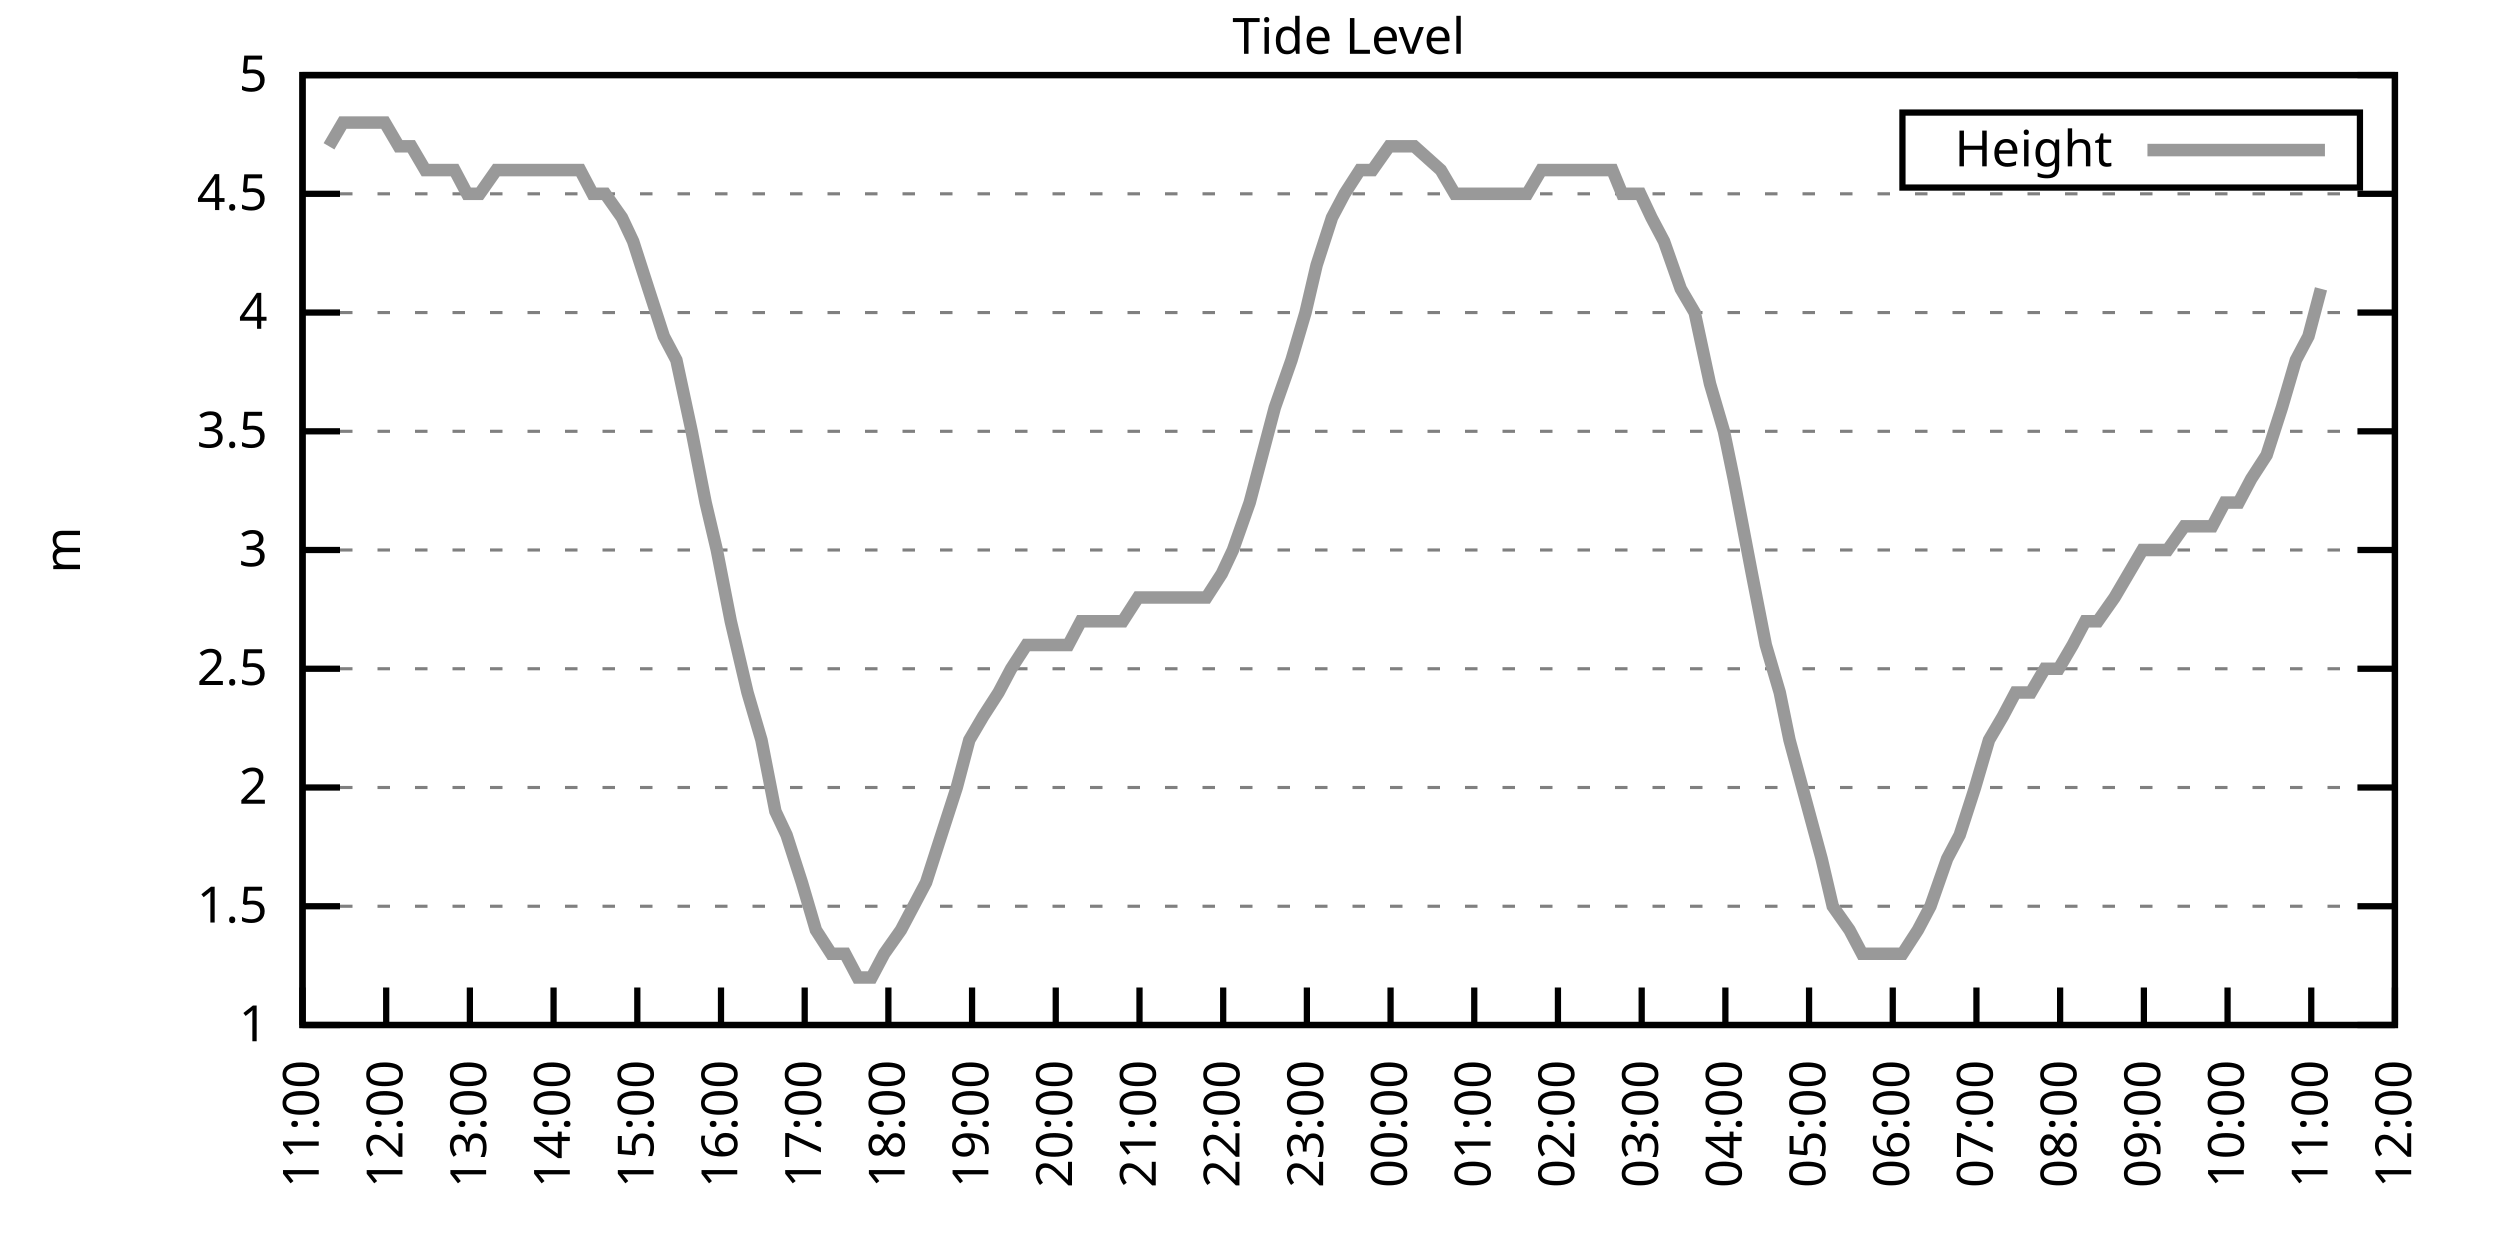
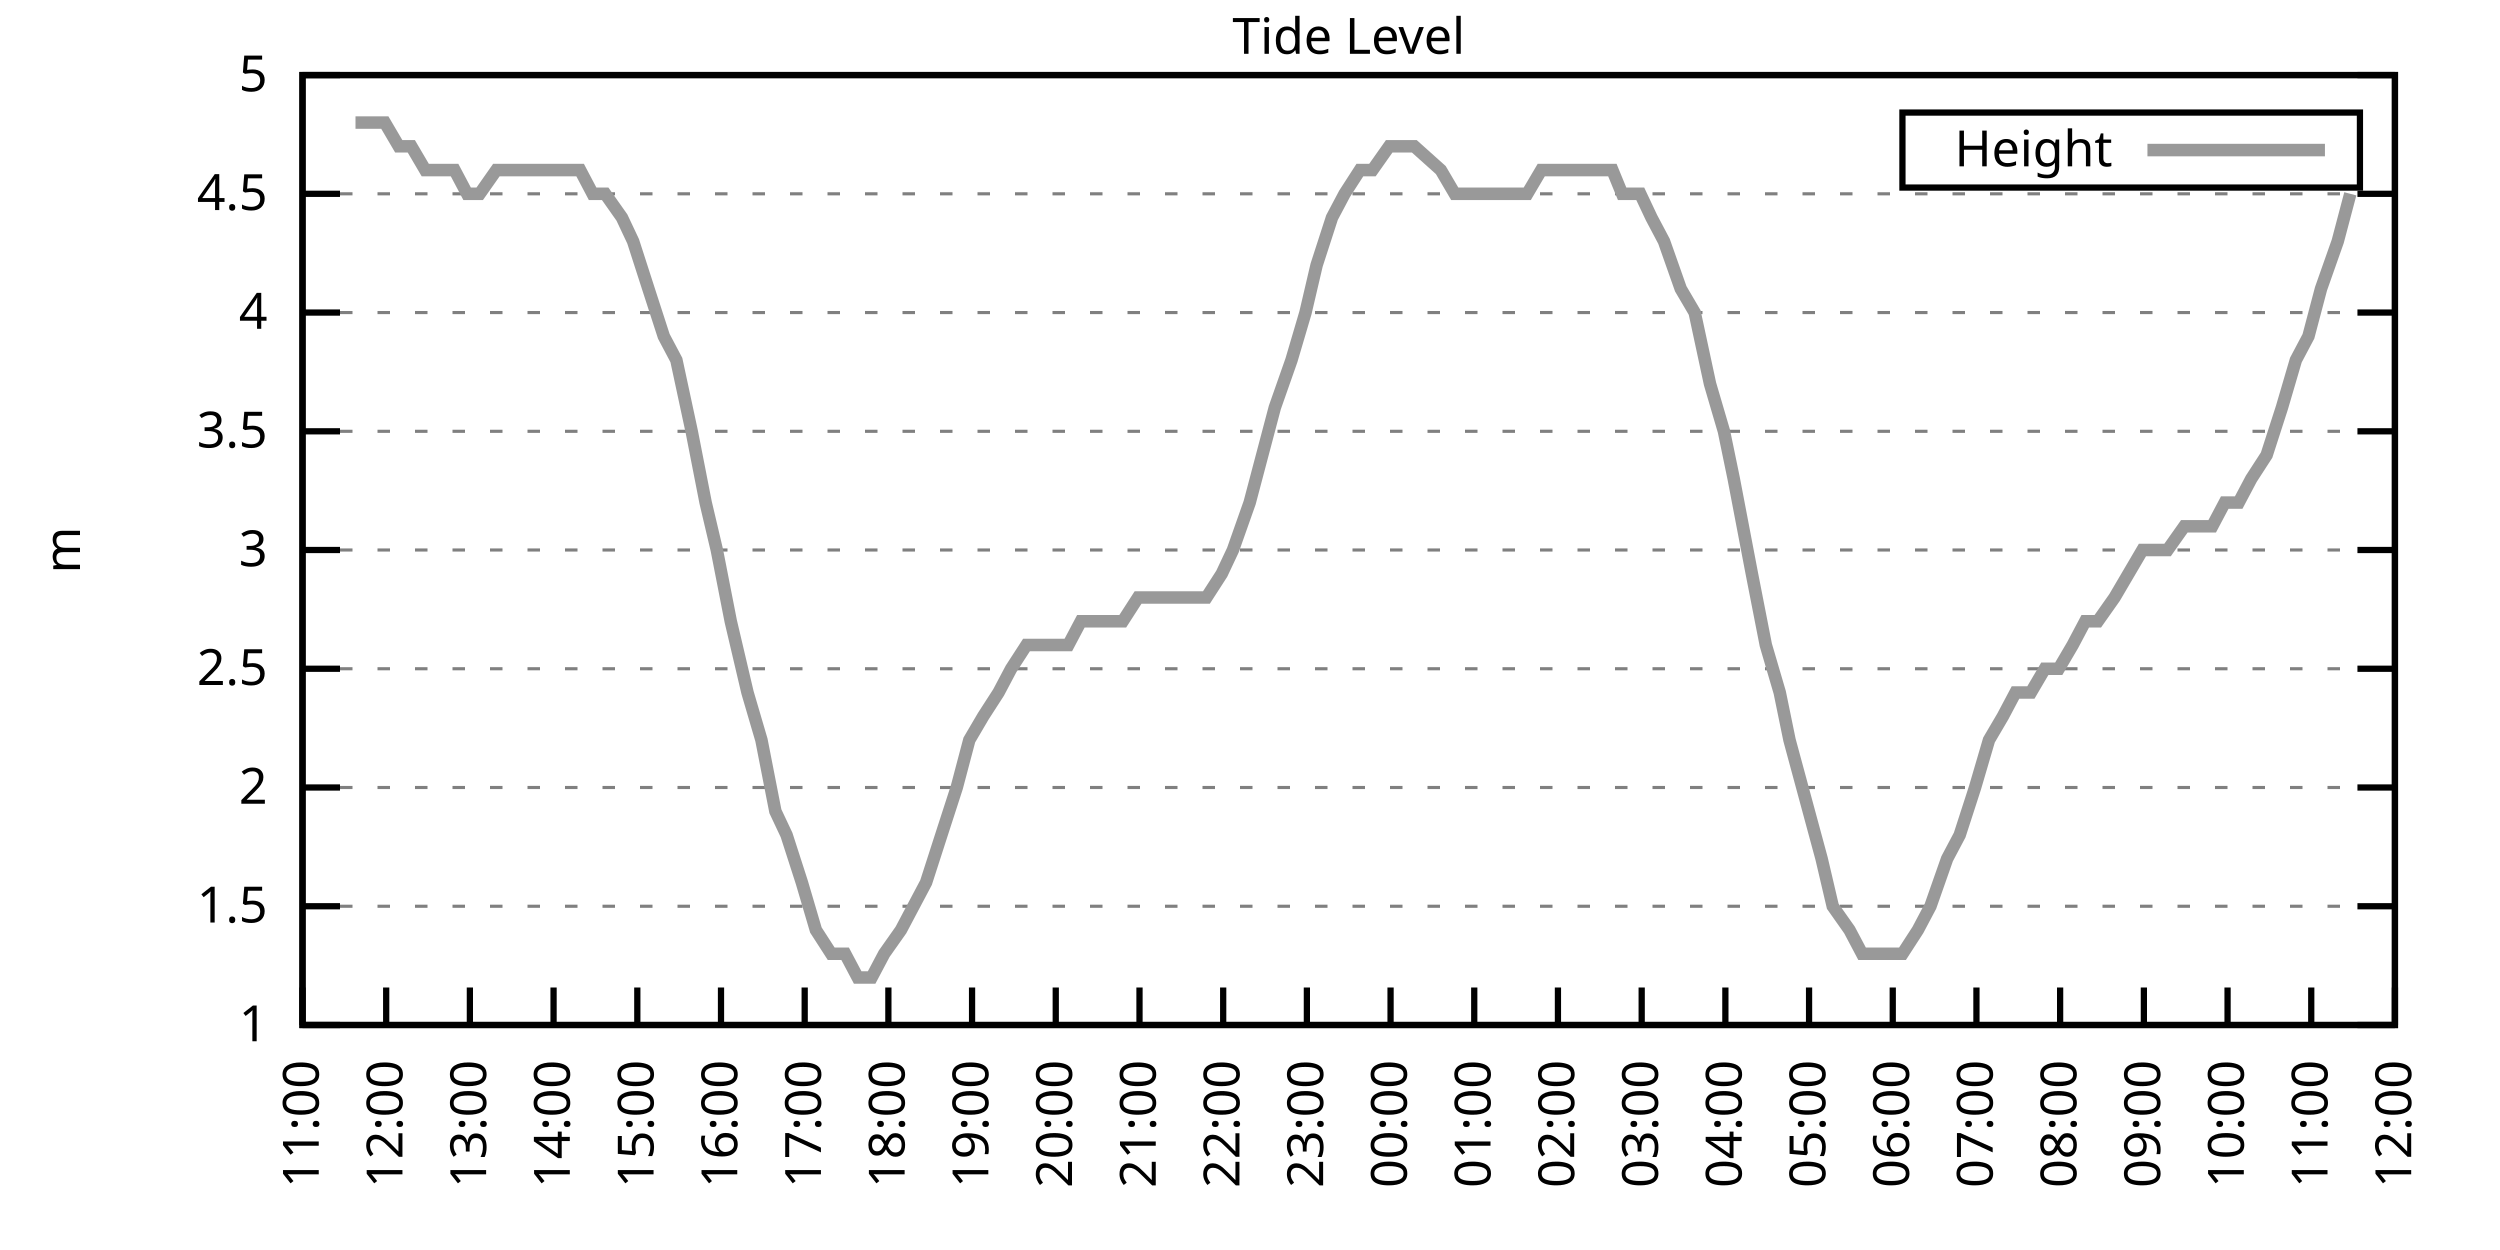
<svg xmlns="http://www.w3.org/2000/svg" xmlns:xlink="http://www.w3.org/1999/xlink" width="400" height="200" viewBox="0 0 400 200">
  <g id="gnuplot_canvas">
    <rect x="0" y="0" width="400" height="200" fill="none" />
    <defs>
      <circle id="gpDot" r="0.5" stroke-width="0.5" stroke="currentColor" />
      <path id="gpPt0" stroke-width="0.333" stroke="currentColor" d="M-1,0 h2 M0,-1 v2" />
      <path id="gpPt1" stroke-width="0.333" stroke="currentColor" d="M-1,-1 L1,1 M1,-1 L-1,1" />
      <path id="gpPt2" stroke-width="0.333" stroke="currentColor" d="M-1,0 L1,0 M0,-1 L0,1 M-1,-1 L1,1 M-1,1 L1,-1" />
      <rect id="gpPt3" stroke-width="0.333" stroke="currentColor" x="-1" y="-1" width="2" height="2" />
      <rect id="gpPt4" stroke-width="0.333" stroke="currentColor" fill="currentColor" x="-1" y="-1" width="2" height="2" />
      <circle id="gpPt5" stroke-width="0.333" stroke="currentColor" cx="0" cy="0" r="1" />
      <use xlink:href="#gpPt5" id="gpPt6" fill="currentColor" stroke="none" />
      <path id="gpPt7" stroke-width="0.333" stroke="currentColor" d="M0,-1.33 L-1.33,0.67 L1.33,0.67 z" />
      <use xlink:href="#gpPt7" id="gpPt8" fill="currentColor" stroke="none" />
      <use xlink:href="#gpPt7" id="gpPt9" stroke="currentColor" transform="rotate(180)" />
      <use xlink:href="#gpPt9" id="gpPt10" fill="currentColor" stroke="none" />
      <use xlink:href="#gpPt3" id="gpPt11" stroke="currentColor" transform="rotate(45)" />
      <use xlink:href="#gpPt11" id="gpPt12" fill="currentColor" stroke="none" />
      <path id="gpPt13" stroke-width="0.333" stroke="currentColor" d="M0,1.330 L1.265,0.411 L0.782,-1.067 L-0.782,-1.076 L-1.265,0.411 z" />
      <use xlink:href="#gpPt13" id="gpPt14" fill="currentColor" stroke="none" />
      <filter id="textbox" filterUnits="objectBoundingBox" x="0" y="0" height="1" width="1">
        <feFlood flood-color="white" flood-opacity="1" result="bgnd" />
        <feComposite in="SourceGraphic" in2="bgnd" operator="atop" />
      </filter>
      <filter id="greybox" filterUnits="objectBoundingBox" x="0" y="0" height="1" width="1">
        <feFlood flood-color="lightgrey" flood-opacity="1" result="grey" />
        <feComposite in="SourceGraphic" in2="grey" operator="atop" />
      </filter>
    </defs>
    <g fill="none" color="white" stroke="currentColor" stroke-width="1.00" stroke-linecap="butt" stroke-linejoin="miter">
</g>
    <g fill="none" color="black" stroke="currentColor" stroke-width="1.00" stroke-linecap="butt" stroke-linejoin="miter">
      <g stroke="none" shape-rendering="crispEdges">
        <polygon fill="rgb(255, 255, 255)" points="48.40,164.00 383.18,164.00 383.18,12.02 48.40,12.02 " />
      </g>
    </g>
    <g fill="none" color="black" stroke="currentColor" stroke-width="1.00" stroke-linecap="butt" stroke-linejoin="miter">
</g>
    <g fill="none" color="black" stroke="black" stroke-width="0.50" stroke-linecap="butt" stroke-linejoin="miter">
</g>
    <g fill="none" color="gray" stroke="currentColor" stroke-width="0.50" stroke-linecap="butt" stroke-linejoin="miter">
      <path stroke="gray" stroke-dasharray="2,4" class="gridline" d="M48.40,164.00 L383.19,164.00  " />
    </g>
    <g fill="none" color="gray" stroke="gray" stroke-width="1.00" stroke-linecap="butt" stroke-linejoin="miter">
</g>
    <g fill="none" color="black" stroke="currentColor" stroke-width="1.00" stroke-linecap="butt" stroke-linejoin="miter">
      <path stroke="black" d="M48.40,164.00 L54.40,164.00 M383.19,164.00 L377.19,164.00  " />
      <g transform="translate(42.80,166.60)" stroke="none" fill="black" font-family="Sans" font-size="8.00" text-anchor="end">
        <text>
          <tspan font-family="Sans"> 1</tspan>
        </text>
      </g>
    </g>
    <g fill="none" color="black" stroke="currentColor" stroke-width="1.00" stroke-linecap="butt" stroke-linejoin="miter">
</g>
    <g fill="none" color="black" stroke="black" stroke-width="0.50" stroke-linecap="butt" stroke-linejoin="miter">
</g>
    <g fill="none" color="gray" stroke="currentColor" stroke-width="0.50" stroke-linecap="butt" stroke-linejoin="miter">
      <path stroke="gray" stroke-dasharray="2,4" class="gridline" d="M48.40,145.00 L383.19,145.00  " />
    </g>
    <g fill="none" color="gray" stroke="gray" stroke-width="1.00" stroke-linecap="butt" stroke-linejoin="miter">
</g>
    <g fill="none" color="black" stroke="currentColor" stroke-width="1.00" stroke-linecap="butt" stroke-linejoin="miter">
      <path stroke="black" d="M48.40,145.00 L54.40,145.00 M383.19,145.00 L377.19,145.00  " />
      <g transform="translate(42.80,147.60)" stroke="none" fill="black" font-family="Sans" font-size="8.00" text-anchor="end">
        <text>
          <tspan font-family="Sans"> 1.5</tspan>
        </text>
      </g>
    </g>
    <g fill="none" color="black" stroke="currentColor" stroke-width="1.00" stroke-linecap="butt" stroke-linejoin="miter">
</g>
    <g fill="none" color="black" stroke="black" stroke-width="0.50" stroke-linecap="butt" stroke-linejoin="miter">
</g>
    <g fill="none" color="gray" stroke="currentColor" stroke-width="0.50" stroke-linecap="butt" stroke-linejoin="miter">
      <path stroke="gray" stroke-dasharray="2,4" class="gridline" d="M48.40,126.00 L383.19,126.00  " />
    </g>
    <g fill="none" color="gray" stroke="gray" stroke-width="1.00" stroke-linecap="butt" stroke-linejoin="miter">
</g>
    <g fill="none" color="black" stroke="currentColor" stroke-width="1.00" stroke-linecap="butt" stroke-linejoin="miter">
      <path stroke="black" d="M48.40,126.00 L54.40,126.00 M383.19,126.00 L377.19,126.00  " />
      <g transform="translate(42.80,128.60)" stroke="none" fill="black" font-family="Sans" font-size="8.00" text-anchor="end">
        <text>
          <tspan font-family="Sans"> 2</tspan>
        </text>
      </g>
    </g>
    <g fill="none" color="black" stroke="currentColor" stroke-width="1.00" stroke-linecap="butt" stroke-linejoin="miter">
</g>
    <g fill="none" color="black" stroke="black" stroke-width="0.50" stroke-linecap="butt" stroke-linejoin="miter">
</g>
    <g fill="none" color="gray" stroke="currentColor" stroke-width="0.50" stroke-linecap="butt" stroke-linejoin="miter">
      <path stroke="gray" stroke-dasharray="2,4" class="gridline" d="M48.40,107.00 L383.19,107.00  " />
    </g>
    <g fill="none" color="gray" stroke="gray" stroke-width="1.00" stroke-linecap="butt" stroke-linejoin="miter">
</g>
    <g fill="none" color="black" stroke="currentColor" stroke-width="1.00" stroke-linecap="butt" stroke-linejoin="miter">
      <path stroke="black" d="M48.40,107.00 L54.40,107.00 M383.19,107.00 L377.19,107.00  " />
      <g transform="translate(42.80,109.60)" stroke="none" fill="black" font-family="Sans" font-size="8.00" text-anchor="end">
        <text>
          <tspan font-family="Sans"> 2.5</tspan>
        </text>
      </g>
    </g>
    <g fill="none" color="black" stroke="currentColor" stroke-width="1.00" stroke-linecap="butt" stroke-linejoin="miter">
</g>
    <g fill="none" color="black" stroke="black" stroke-width="0.50" stroke-linecap="butt" stroke-linejoin="miter">
</g>
    <g fill="none" color="gray" stroke="currentColor" stroke-width="0.50" stroke-linecap="butt" stroke-linejoin="miter">
      <path stroke="gray" stroke-dasharray="2,4" class="gridline" d="M48.40,88.00 L383.19,88.00  " />
    </g>
    <g fill="none" color="gray" stroke="gray" stroke-width="1.00" stroke-linecap="butt" stroke-linejoin="miter">
</g>
    <g fill="none" color="black" stroke="currentColor" stroke-width="1.00" stroke-linecap="butt" stroke-linejoin="miter">
      <path stroke="black" d="M48.40,88.00 L54.40,88.00 M383.19,88.00 L377.19,88.00  " />
      <g transform="translate(42.80,90.60)" stroke="none" fill="black" font-family="Sans" font-size="8.00" text-anchor="end">
        <text>
          <tspan font-family="Sans"> 3</tspan>
        </text>
      </g>
    </g>
    <g fill="none" color="black" stroke="currentColor" stroke-width="1.00" stroke-linecap="butt" stroke-linejoin="miter">
</g>
    <g fill="none" color="black" stroke="black" stroke-width="0.50" stroke-linecap="butt" stroke-linejoin="miter">
</g>
    <g fill="none" color="gray" stroke="currentColor" stroke-width="0.50" stroke-linecap="butt" stroke-linejoin="miter">
      <path stroke="gray" stroke-dasharray="2,4" class="gridline" d="M48.40,69.01 L383.19,69.01  " />
    </g>
    <g fill="none" color="gray" stroke="gray" stroke-width="1.00" stroke-linecap="butt" stroke-linejoin="miter">
</g>
    <g fill="none" color="black" stroke="currentColor" stroke-width="1.00" stroke-linecap="butt" stroke-linejoin="miter">
      <path stroke="black" d="M48.40,69.01 L54.40,69.01 M383.19,69.01 L377.19,69.01  " />
      <g transform="translate(42.80,71.61)" stroke="none" fill="black" font-family="Sans" font-size="8.00" text-anchor="end">
        <text>
          <tspan font-family="Sans"> 3.5</tspan>
        </text>
      </g>
    </g>
    <g fill="none" color="black" stroke="currentColor" stroke-width="1.00" stroke-linecap="butt" stroke-linejoin="miter">
</g>
    <g fill="none" color="black" stroke="black" stroke-width="0.50" stroke-linecap="butt" stroke-linejoin="miter">
</g>
    <g fill="none" color="gray" stroke="currentColor" stroke-width="0.50" stroke-linecap="butt" stroke-linejoin="miter">
      <path stroke="gray" stroke-dasharray="2,4" class="gridline" d="M48.40,50.01 L383.19,50.01  " />
    </g>
    <g fill="none" color="gray" stroke="gray" stroke-width="1.00" stroke-linecap="butt" stroke-linejoin="miter">
</g>
    <g fill="none" color="black" stroke="currentColor" stroke-width="1.00" stroke-linecap="butt" stroke-linejoin="miter">
      <path stroke="black" d="M48.40,50.01 L54.40,50.01 M383.19,50.01 L377.19,50.01  " />
      <g transform="translate(42.80,52.61)" stroke="none" fill="black" font-family="Sans" font-size="8.00" text-anchor="end">
        <text>
          <tspan font-family="Sans"> 4</tspan>
        </text>
      </g>
    </g>
    <g fill="none" color="black" stroke="currentColor" stroke-width="1.00" stroke-linecap="butt" stroke-linejoin="miter">
</g>
    <g fill="none" color="black" stroke="black" stroke-width="0.50" stroke-linecap="butt" stroke-linejoin="miter">
</g>
    <g fill="none" color="gray" stroke="currentColor" stroke-width="0.50" stroke-linecap="butt" stroke-linejoin="miter">
      <path stroke="gray" stroke-dasharray="2,4" class="gridline" d="M48.40,31.01 L383.19,31.01  " />
    </g>
    <g fill="none" color="gray" stroke="gray" stroke-width="1.00" stroke-linecap="butt" stroke-linejoin="miter">
</g>
    <g fill="none" color="black" stroke="currentColor" stroke-width="1.00" stroke-linecap="butt" stroke-linejoin="miter">
      <path stroke="black" d="M48.40,31.01 L54.40,31.01 M383.19,31.01 L377.19,31.01  " />
      <g transform="translate(42.80,33.61)" stroke="none" fill="black" font-family="Sans" font-size="8.00" text-anchor="end">
        <text>
          <tspan font-family="Sans"> 4.5</tspan>
        </text>
      </g>
    </g>
    <g fill="none" color="black" stroke="currentColor" stroke-width="1.00" stroke-linecap="butt" stroke-linejoin="miter">
</g>
    <g fill="none" color="black" stroke="black" stroke-width="0.50" stroke-linecap="butt" stroke-linejoin="miter">
</g>
    <g fill="none" color="gray" stroke="currentColor" stroke-width="0.50" stroke-linecap="butt" stroke-linejoin="miter">
      <path stroke="gray" stroke-dasharray="2,4" class="gridline" d="M48.40,12.01 L383.19,12.01  " />
    </g>
    <g fill="none" color="gray" stroke="gray" stroke-width="1.00" stroke-linecap="butt" stroke-linejoin="miter">
</g>
    <g fill="none" color="black" stroke="currentColor" stroke-width="1.00" stroke-linecap="butt" stroke-linejoin="miter">
      <path stroke="black" d="M48.40,12.01 L54.40,12.01 M383.19,12.01 L377.19,12.01  " />
      <g transform="translate(42.80,14.61)" stroke="none" fill="black" font-family="Sans" font-size="8.00" text-anchor="end">
        <text>
          <tspan font-family="Sans"> 5</tspan>
        </text>
      </g>
    </g>
    <g fill="none" color="black" stroke="currentColor" stroke-width="1.00" stroke-linecap="butt" stroke-linejoin="miter">
      <path stroke="black" d="M48.40,164.00 L48.40,158.00  " />
      <g transform="translate(51.00,169.60) rotate(270.00)" stroke="none" fill="black" font-family="Sans" font-size="8.00" text-anchor="end">
        <text>
          <tspan font-family="Sans">11:00</tspan>
        </text>
      </g>
    </g>
    <g fill="none" color="black" stroke="currentColor" stroke-width="1.00" stroke-linecap="butt" stroke-linejoin="miter">
      <path stroke="black" d="M61.79,164.00 L61.79,158.00  " />
      <g transform="translate(64.39,169.60) rotate(270.00)" stroke="none" fill="black" font-family="Sans" font-size="8.00" text-anchor="end">
        <text>
          <tspan font-family="Sans">12:00</tspan>
        </text>
      </g>
    </g>
    <g fill="none" color="black" stroke="currentColor" stroke-width="1.00" stroke-linecap="butt" stroke-linejoin="miter">
      <path stroke="black" d="M75.18,164.00 L75.18,158.00  " />
      <g transform="translate(77.78,169.60) rotate(270.00)" stroke="none" fill="black" font-family="Sans" font-size="8.00" text-anchor="end">
        <text>
          <tspan font-family="Sans">13:00</tspan>
        </text>
      </g>
    </g>
    <g fill="none" color="black" stroke="currentColor" stroke-width="1.00" stroke-linecap="butt" stroke-linejoin="miter">
      <path stroke="black" d="M88.57,164.00 L88.57,158.00  " />
      <g transform="translate(91.17,169.60) rotate(270.00)" stroke="none" fill="black" font-family="Sans" font-size="8.00" text-anchor="end">
        <text>
          <tspan font-family="Sans">14:00</tspan>
        </text>
      </g>
    </g>
    <g fill="none" color="black" stroke="currentColor" stroke-width="1.00" stroke-linecap="butt" stroke-linejoin="miter">
      <path stroke="black" d="M101.97,164.00 L101.97,158.00  " />
      <g transform="translate(104.57,169.60) rotate(270.00)" stroke="none" fill="black" font-family="Sans" font-size="8.00" text-anchor="end">
        <text>
          <tspan font-family="Sans">15:00</tspan>
        </text>
      </g>
    </g>
    <g fill="none" color="black" stroke="currentColor" stroke-width="1.00" stroke-linecap="butt" stroke-linejoin="miter">
      <path stroke="black" d="M115.36,164.00 L115.36,158.00  " />
      <g transform="translate(117.96,169.60) rotate(270.00)" stroke="none" fill="black" font-family="Sans" font-size="8.00" text-anchor="end">
        <text>
          <tspan font-family="Sans">16:00</tspan>
        </text>
      </g>
    </g>
    <g fill="none" color="black" stroke="currentColor" stroke-width="1.00" stroke-linecap="butt" stroke-linejoin="miter">
      <path stroke="black" d="M128.75,164.00 L128.75,158.00  " />
      <g transform="translate(131.35,169.60) rotate(270.00)" stroke="none" fill="black" font-family="Sans" font-size="8.00" text-anchor="end">
        <text>
          <tspan font-family="Sans">17:00</tspan>
        </text>
      </g>
    </g>
    <g fill="none" color="black" stroke="currentColor" stroke-width="1.00" stroke-linecap="butt" stroke-linejoin="miter">
      <path stroke="black" d="M142.14,164.00 L142.14,158.00  " />
      <g transform="translate(144.74,169.60) rotate(270.00)" stroke="none" fill="black" font-family="Sans" font-size="8.00" text-anchor="end">
        <text>
          <tspan font-family="Sans">18:00</tspan>
        </text>
      </g>
    </g>
    <g fill="none" color="black" stroke="currentColor" stroke-width="1.00" stroke-linecap="butt" stroke-linejoin="miter">
      <path stroke="black" d="M155.53,164.00 L155.53,158.00  " />
      <g transform="translate(158.13,169.60) rotate(270.00)" stroke="none" fill="black" font-family="Sans" font-size="8.00" text-anchor="end">
        <text>
          <tspan font-family="Sans">19:00</tspan>
        </text>
      </g>
    </g>
    <g fill="none" color="black" stroke="currentColor" stroke-width="1.00" stroke-linecap="butt" stroke-linejoin="miter">
      <path stroke="black" d="M168.92,164.00 L168.92,158.00  " />
      <g transform="translate(171.52,169.60) rotate(270.00)" stroke="none" fill="black" font-family="Sans" font-size="8.00" text-anchor="end">
        <text>
          <tspan font-family="Sans">20:00</tspan>
        </text>
      </g>
    </g>
    <g fill="none" color="black" stroke="currentColor" stroke-width="1.00" stroke-linecap="butt" stroke-linejoin="miter">
      <path stroke="black" d="M182.32,164.00 L182.32,158.00  " />
      <g transform="translate(184.92,169.60) rotate(270.00)" stroke="none" fill="black" font-family="Sans" font-size="8.00" text-anchor="end">
        <text>
          <tspan font-family="Sans">21:00</tspan>
        </text>
      </g>
    </g>
    <g fill="none" color="black" stroke="currentColor" stroke-width="1.00" stroke-linecap="butt" stroke-linejoin="miter">
      <path stroke="black" d="M195.71,164.00 L195.71,158.00  " />
      <g transform="translate(198.31,169.60) rotate(270.00)" stroke="none" fill="black" font-family="Sans" font-size="8.00" text-anchor="end">
        <text>
          <tspan font-family="Sans">22:00</tspan>
        </text>
      </g>
    </g>
    <g fill="none" color="black" stroke="currentColor" stroke-width="1.00" stroke-linecap="butt" stroke-linejoin="miter">
      <path stroke="black" d="M209.10,164.00 L209.10,158.00  " />
      <g transform="translate(211.70,169.60) rotate(270.00)" stroke="none" fill="black" font-family="Sans" font-size="8.00" text-anchor="end">
        <text>
          <tspan font-family="Sans">23:00</tspan>
        </text>
      </g>
    </g>
    <g fill="none" color="black" stroke="currentColor" stroke-width="1.00" stroke-linecap="butt" stroke-linejoin="miter">
      <path stroke="black" d="M222.49,164.00 L222.49,158.00  " />
      <g transform="translate(225.09,169.60) rotate(270.00)" stroke="none" fill="black" font-family="Sans" font-size="8.00" text-anchor="end">
        <text>
          <tspan font-family="Sans">00:00</tspan>
        </text>
      </g>
    </g>
    <g fill="none" color="black" stroke="currentColor" stroke-width="1.00" stroke-linecap="butt" stroke-linejoin="miter">
      <path stroke="black" d="M235.88,164.00 L235.88,158.00  " />
      <g transform="translate(238.48,169.60) rotate(270.00)" stroke="none" fill="black" font-family="Sans" font-size="8.00" text-anchor="end">
        <text>
          <tspan font-family="Sans">01:00</tspan>
        </text>
      </g>
    </g>
    <g fill="none" color="black" stroke="currentColor" stroke-width="1.00" stroke-linecap="butt" stroke-linejoin="miter">
      <path stroke="black" d="M249.27,164.00 L249.27,158.00  " />
      <g transform="translate(251.87,169.60) rotate(270.00)" stroke="none" fill="black" font-family="Sans" font-size="8.00" text-anchor="end">
        <text>
          <tspan font-family="Sans">02:00</tspan>
        </text>
      </g>
    </g>
    <g fill="none" color="black" stroke="currentColor" stroke-width="1.00" stroke-linecap="butt" stroke-linejoin="miter">
      <path stroke="black" d="M262.67,164.00 L262.67,158.00  " />
      <g transform="translate(265.27,169.60) rotate(270.00)" stroke="none" fill="black" font-family="Sans" font-size="8.00" text-anchor="end">
        <text>
          <tspan font-family="Sans">03:00</tspan>
        </text>
      </g>
    </g>
    <g fill="none" color="black" stroke="currentColor" stroke-width="1.00" stroke-linecap="butt" stroke-linejoin="miter">
      <path stroke="black" d="M276.06,164.00 L276.06,158.00  " />
      <g transform="translate(278.66,169.60) rotate(270.00)" stroke="none" fill="black" font-family="Sans" font-size="8.00" text-anchor="end">
        <text>
          <tspan font-family="Sans">04:00</tspan>
        </text>
      </g>
    </g>
    <g fill="none" color="black" stroke="currentColor" stroke-width="1.00" stroke-linecap="butt" stroke-linejoin="miter">
      <path stroke="black" d="M289.45,164.00 L289.45,158.00  " />
      <g transform="translate(292.05,169.60) rotate(270.00)" stroke="none" fill="black" font-family="Sans" font-size="8.00" text-anchor="end">
        <text>
          <tspan font-family="Sans">05:00</tspan>
        </text>
      </g>
    </g>
    <g fill="none" color="black" stroke="currentColor" stroke-width="1.00" stroke-linecap="butt" stroke-linejoin="miter">
      <path stroke="black" d="M302.84,164.00 L302.84,158.00  " />
      <g transform="translate(305.44,169.60) rotate(270.00)" stroke="none" fill="black" font-family="Sans" font-size="8.00" text-anchor="end">
        <text>
          <tspan font-family="Sans">06:00</tspan>
        </text>
      </g>
    </g>
    <g fill="none" color="black" stroke="currentColor" stroke-width="1.00" stroke-linecap="butt" stroke-linejoin="miter">
      <path stroke="black" d="M316.23,164.00 L316.23,158.00  " />
      <g transform="translate(318.83,169.60) rotate(270.00)" stroke="none" fill="black" font-family="Sans" font-size="8.00" text-anchor="end">
        <text>
          <tspan font-family="Sans">07:00</tspan>
        </text>
      </g>
    </g>
    <g fill="none" color="black" stroke="currentColor" stroke-width="1.00" stroke-linecap="butt" stroke-linejoin="miter">
      <path stroke="black" d="M329.62,164.00 L329.62,158.00  " />
      <g transform="translate(332.22,169.60) rotate(270.00)" stroke="none" fill="black" font-family="Sans" font-size="8.00" text-anchor="end">
        <text>
          <tspan font-family="Sans">08:00</tspan>
        </text>
      </g>
    </g>
    <g fill="none" color="black" stroke="currentColor" stroke-width="1.00" stroke-linecap="butt" stroke-linejoin="miter">
      <path stroke="black" d="M343.02,164.00 L343.02,158.00  " />
      <g transform="translate(345.62,169.60) rotate(270.00)" stroke="none" fill="black" font-family="Sans" font-size="8.00" text-anchor="end">
        <text>
          <tspan font-family="Sans">09:00</tspan>
        </text>
      </g>
    </g>
    <g fill="none" color="black" stroke="currentColor" stroke-width="1.00" stroke-linecap="butt" stroke-linejoin="miter">
      <path stroke="black" d="M356.41,164.00 L356.41,158.00  " />
      <g transform="translate(359.01,169.60) rotate(270.00)" stroke="none" fill="black" font-family="Sans" font-size="8.00" text-anchor="end">
        <text>
          <tspan font-family="Sans">10:00</tspan>
        </text>
      </g>
    </g>
    <g fill="none" color="black" stroke="currentColor" stroke-width="1.00" stroke-linecap="butt" stroke-linejoin="miter">
      <path stroke="black" d="M369.80,164.00 L369.80,158.00  " />
      <g transform="translate(372.40,169.60) rotate(270.00)" stroke="none" fill="black" font-family="Sans" font-size="8.00" text-anchor="end">
        <text>
          <tspan font-family="Sans">11:00</tspan>
        </text>
      </g>
    </g>
    <g fill="none" color="black" stroke="currentColor" stroke-width="1.00" stroke-linecap="butt" stroke-linejoin="miter">
      <path stroke="black" d="M383.19,164.00 L383.19,158.00  " />
      <g transform="translate(385.79,169.60) rotate(270.00)" stroke="none" fill="black" font-family="Sans" font-size="8.00" text-anchor="end">
        <text>
          <tspan font-family="Sans">12:00</tspan>
        </text>
      </g>
    </g>
    <g fill="none" color="black" stroke="currentColor" stroke-width="1.00" stroke-linecap="butt" stroke-linejoin="miter">
</g>
    <g fill="none" color="black" stroke="currentColor" stroke-width="1.00" stroke-linecap="butt" stroke-linejoin="miter">
      <path stroke="black" d="M48.40,12.01 L48.40,164.00 L383.19,164.00 L383.19,12.01 L48.40,12.01 Z  " />
    </g>
    <g fill="none" color="black" stroke="currentColor" stroke-width="1.00" stroke-linecap="butt" stroke-linejoin="miter">
</g>
    <g fill="none" color="black" stroke="currentColor" stroke-width="1.00" stroke-linecap="butt" stroke-linejoin="miter">
      <path stroke="black" d="M304.39,30.01 L304.39,18.01 L377.59,18.01 L377.59,30.01 L304.39,30.01 Z  " />
    </g>
    <g id="Tide_level_plot_1">
      <g fill="none" color="white" stroke="black" stroke-width="2.00" stroke-linecap="butt" stroke-linejoin="miter">
</g>
      <g fill="none" color="black" stroke="currentColor" stroke-width="2.00" stroke-linecap="butt" stroke-linejoin="miter">
        <g transform="translate(337.99,26.61)" stroke="none" fill="black" font-family="Sans" font-size="8.00" text-anchor="end">
          <text>
            <tspan font-family="Sans">Height</tspan>
          </text>
        </g>
      </g>
      <g fill="none" color="black" stroke="currentColor" stroke-width="2.00" stroke-linecap="butt" stroke-linejoin="miter">
-         <path stroke="rgb(153, 153, 153)" d="M343.59,24.01 L371.99,24.01 M52.64,23.41 L54.87,19.61 L56.88,19.61 L59.34,19.61 L61.57,19.61 L63.80,23.41   L65.81,23.41 L68.04,27.21 L70.05,27.21 L72.73,27.21 L74.74,31.01 L76.75,31.01 L79.42,27.21 L81.43,27.21   L83.89,27.21 L85.90,27.21 L88.13,27.21 L90.14,27.21 L92.82,27.21 L94.82,31.01 L96.83,31.01 L99.51,34.81   L101.30,38.61 L103.75,46.21 L106.21,53.81 L108.22,57.61 L110.67,69.01 L112.90,80.41 L114.69,88.00 L116.92,99.40   L119.60,110.80 L121.83,118.40 L124.06,129.80 L125.85,133.60 L128.30,141.20 L130.54,148.80 L132.99,152.60 L135.22,152.60   L137.23,156.40 L139.46,156.40 L141.47,152.60 L144.15,148.80 L146.16,145.00 L148.17,141.20 L150.62,133.60 L153.08,126.00   L155.09,118.40 L157.32,114.60 L159.77,110.80 L161.78,107.00 L164.24,103.20 L166.25,103.20 L168.48,103.20 L170.93,103.20   L172.94,99.40 L175.17,99.40 L177.63,99.40 L179.64,99.40 L182.09,95.60 L184.32,95.60 L186.11,95.60 L188.57,95.60   L191.02,95.60 L193.03,95.60 L195.48,91.80 L197.27,88.00 L199.95,80.41 L201.96,72.81 L203.97,65.21 L206.64,57.61   L208.88,50.01 L210.66,42.41 L213.12,34.81 L215.13,31.01 L217.58,27.21 L219.59,27.21 L222.27,23.41 L224.28,23.41   L226.29,23.41 L230.53,27.21 L232.76,31.01 L235.21,31.01 L237.22,31.01 L240.12,31.01 L241.91,31.01 L244.36,31.01   L246.60,27.21 L249.05,27.21 L251.28,27.21 L253.07,27.21 L255.08,27.21 L257.98,27.21 L259.54,31.01 L262.44,31.01   L264.23,34.81 L266.24,38.61 L268.92,46.21 L271.15,50.01 L273.60,61.41 L275.83,69.01 L277.40,76.61 L280.30,91.80   L282.53,103.20 L284.76,110.80 L286.32,118.40 L291.46,137.40 L293.24,145.00 L295.92,148.80 L297.93,152.60 L300.39,152.60   L302.39,152.60 L304.40,152.60 L306.86,148.80 L308.87,145.00 L311.54,137.40 L313.55,133.60 L316.01,126.00 L318.24,118.40   L320.47,114.60 L322.48,110.80 L324.94,110.80 L327.17,107.00 L329.40,107.00 L331.63,103.20 L333.64,99.40 L335.65,99.40   L338.33,95.60 L340.56,91.80 L342.79,88.00 L344.80,88.00 L346.81,88.00 L349.49,84.21 L351.50,84.21 L353.95,84.21   L355.96,80.41 L358.19,80.41 L360.20,76.61 L362.66,72.81 L365.11,65.21 L367.34,57.61 L369.35,53.81 L371.36,46.21    " />
+         <path stroke="rgb(153, 153, 153)" d="M343.59,24.01 L371.99,24.01 M56.88,19.61 L59.34,19.61 L61.57,19.61 L63.80,23.41 L65.81,23.41 L68.04,27.21   L70.05,27.21 L72.73,27.21 L74.74,31.01 L76.75,31.01 L79.42,27.21 L81.43,27.21 L83.89,27.21 L85.90,27.21   L88.13,27.21 L90.14,27.21 L92.82,27.21 L94.82,31.01 L96.83,31.01 L99.51,34.81 L101.30,38.61 L103.75,46.21   L106.21,53.81 L108.22,57.61 L110.67,69.01 L112.90,80.41 L114.69,88.00 L116.92,99.40 L119.60,110.80 L121.83,118.40   L124.06,129.80 L125.85,133.60 L128.30,141.20 L130.54,148.80 L132.99,152.60 L135.22,152.60 L137.23,156.40 L139.46,156.40   L141.47,152.60 L144.15,148.80 L146.16,145.00 L148.17,141.20 L150.62,133.60 L153.08,126.00 L155.09,118.40 L157.32,114.60   L159.77,110.80 L161.78,107.00 L164.24,103.20 L166.25,103.20 L168.48,103.20 L170.93,103.20 L172.94,99.40 L175.17,99.40   L177.63,99.40 L179.64,99.40 L182.09,95.60 L184.32,95.60 L186.11,95.60 L188.57,95.60 L191.02,95.60 L193.03,95.60   L195.48,91.80 L197.27,88.00 L199.95,80.41 L201.96,72.81 L203.97,65.21 L206.64,57.61 L208.88,50.01 L210.66,42.41   L213.12,34.81 L215.13,31.01 L217.58,27.21 L219.59,27.21 L222.27,23.41 L224.28,23.41 L226.29,23.41 L230.53,27.21   L232.76,31.01 L235.21,31.01 L237.22,31.01 L240.12,31.01 L241.91,31.01 L244.36,31.01 L246.60,27.21 L249.05,27.21   L251.28,27.21 L253.07,27.21 L255.08,27.21 L257.98,27.21 L259.54,31.01 L262.44,31.01 L264.23,34.81 L266.24,38.61   L268.92,46.21 L271.15,50.01 L273.60,61.41 L275.83,69.01 L277.40,76.61 L280.30,91.80 L282.53,103.20 L284.76,110.80   L286.32,118.40 L291.46,137.40 L293.24,145.00 L295.92,148.80 L297.93,152.60 L300.39,152.60 L302.39,152.60 L304.40,152.60   L306.86,148.80 L308.87,145.00 L311.54,137.40 L313.55,133.60 L316.01,126.00 L318.24,118.40 L320.47,114.60 L322.48,110.80   L324.94,110.80 L327.17,107.00 L329.40,107.00 L331.63,103.20 L333.64,99.40 L335.65,99.40 L338.33,95.60 L340.56,91.80   L342.79,88.00 L344.80,88.00 L346.81,88.00 L349.49,84.21 L351.50,84.21 L353.95,84.21 L355.96,80.41 L358.19,80.41   L360.20,76.61 L362.66,72.81 L365.11,65.21 L367.34,57.61 L369.35,53.81 L371.36,46.21 L374.04,38.61 L376.05,31.01    " />
      </g>
    </g>
    <g fill="none" color="black" stroke="currentColor" stroke-width="2.00" stroke-linecap="butt" stroke-linejoin="miter">
</g>
    <g fill="none" color="black" stroke="black" stroke-width="1.00" stroke-linecap="butt" stroke-linejoin="miter">
</g>
    <g fill="none" color="black" stroke="currentColor" stroke-width="1.00" stroke-linecap="butt" stroke-linejoin="miter">
      <path stroke="black" d="M48.40,12.01 L48.40,164.00 L383.19,164.00 L383.19,12.01 L48.40,12.01 Z  " />
      <g transform="translate(12.80,88.01) rotate(270.00)" stroke="none" fill="black" font-family="Sans" font-size="8.00" text-anchor="middle">
        <text>
          <tspan font-family="Sans">m</tspan>
        </text>
      </g>
    </g>
    <g fill="none" color="black" stroke="currentColor" stroke-width="1.00" stroke-linecap="butt" stroke-linejoin="miter">
</g>
    <g fill="none" color="black" stroke="currentColor" stroke-width="1.00" stroke-linecap="butt" stroke-linejoin="miter">
      <g transform="translate(215.79,8.61)" stroke="none" fill="black" font-family="Sans" font-size="8.00" text-anchor="middle">
        <text>
          <tspan font-family="Sans">Tide Level</tspan>
        </text>
      </g>
    </g>
    <g fill="none" color="black" stroke="currentColor" stroke-width="1.00" stroke-linecap="butt" stroke-linejoin="miter">
</g>
  </g>
</svg>
